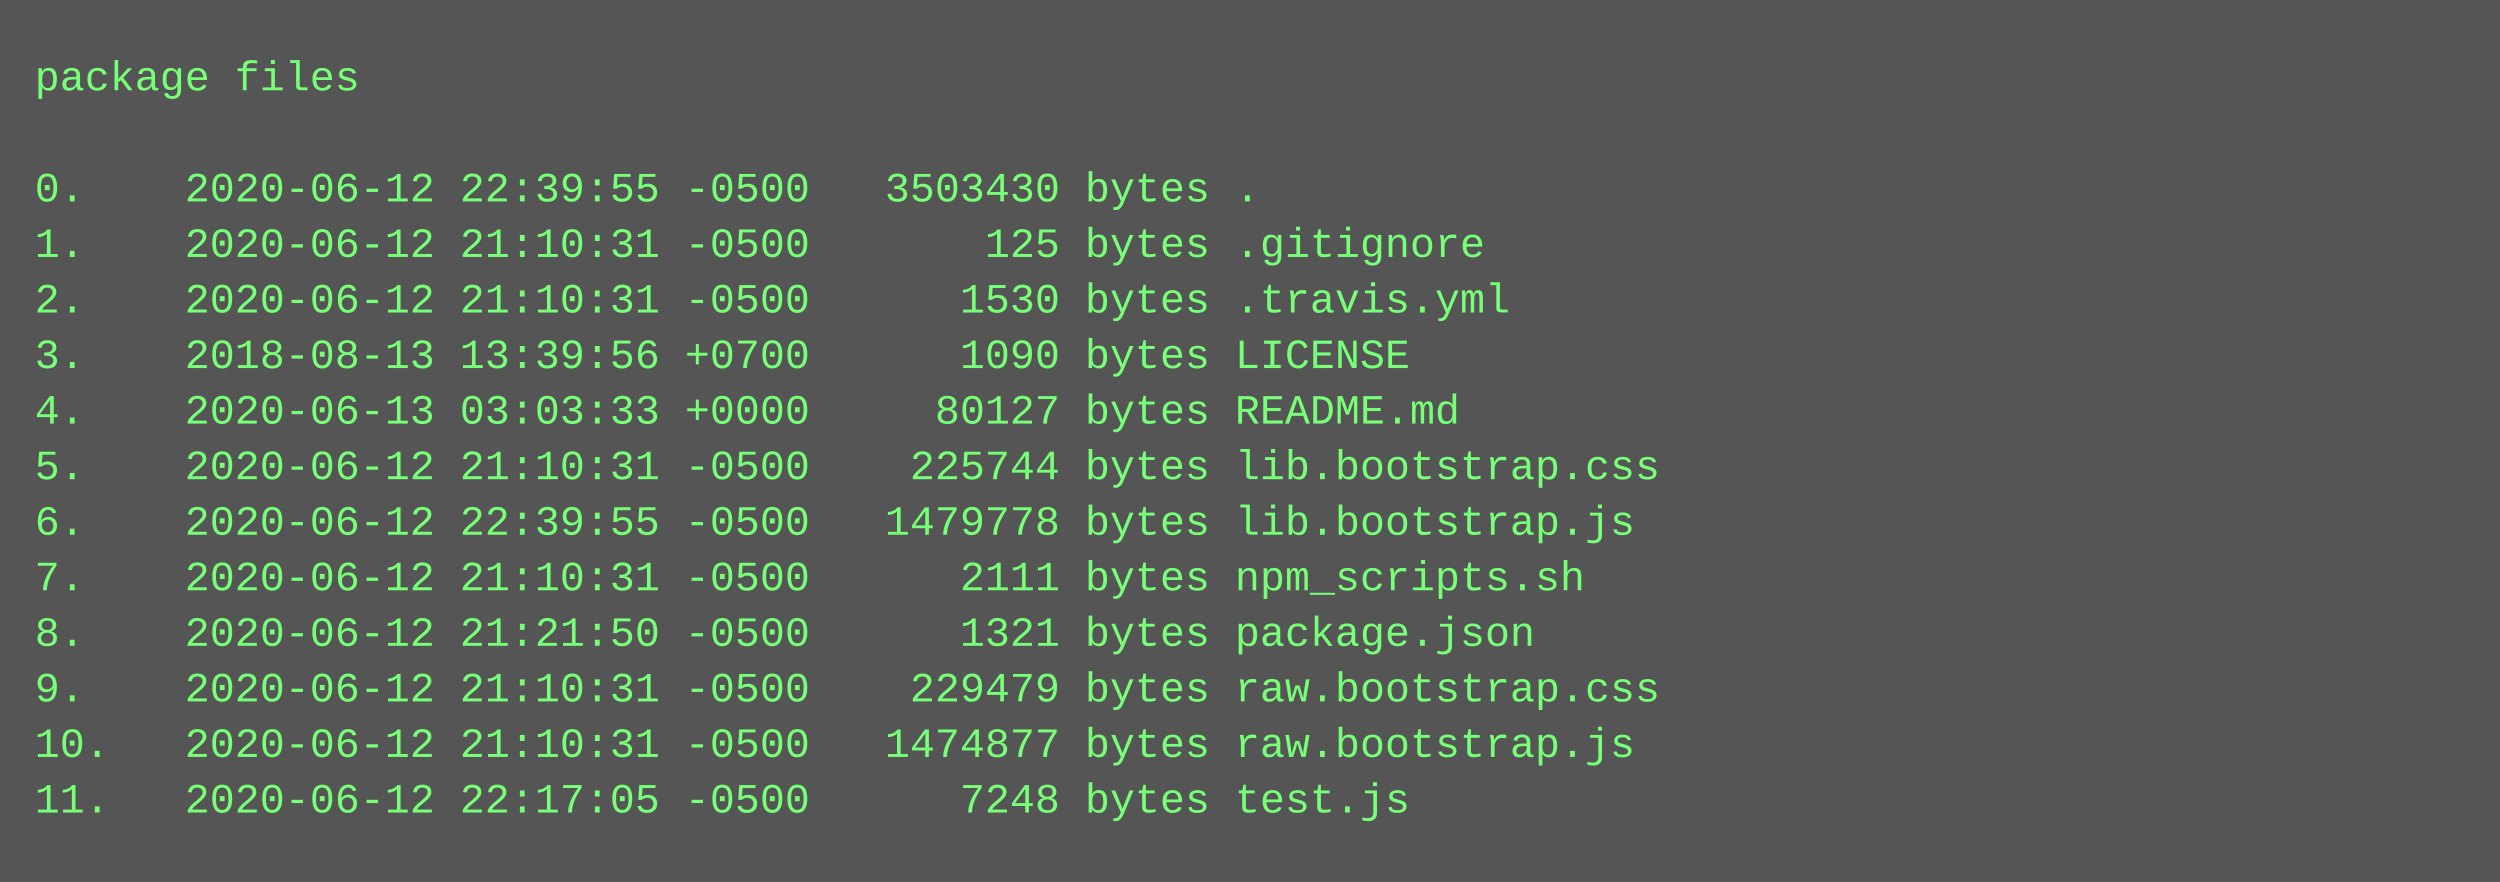
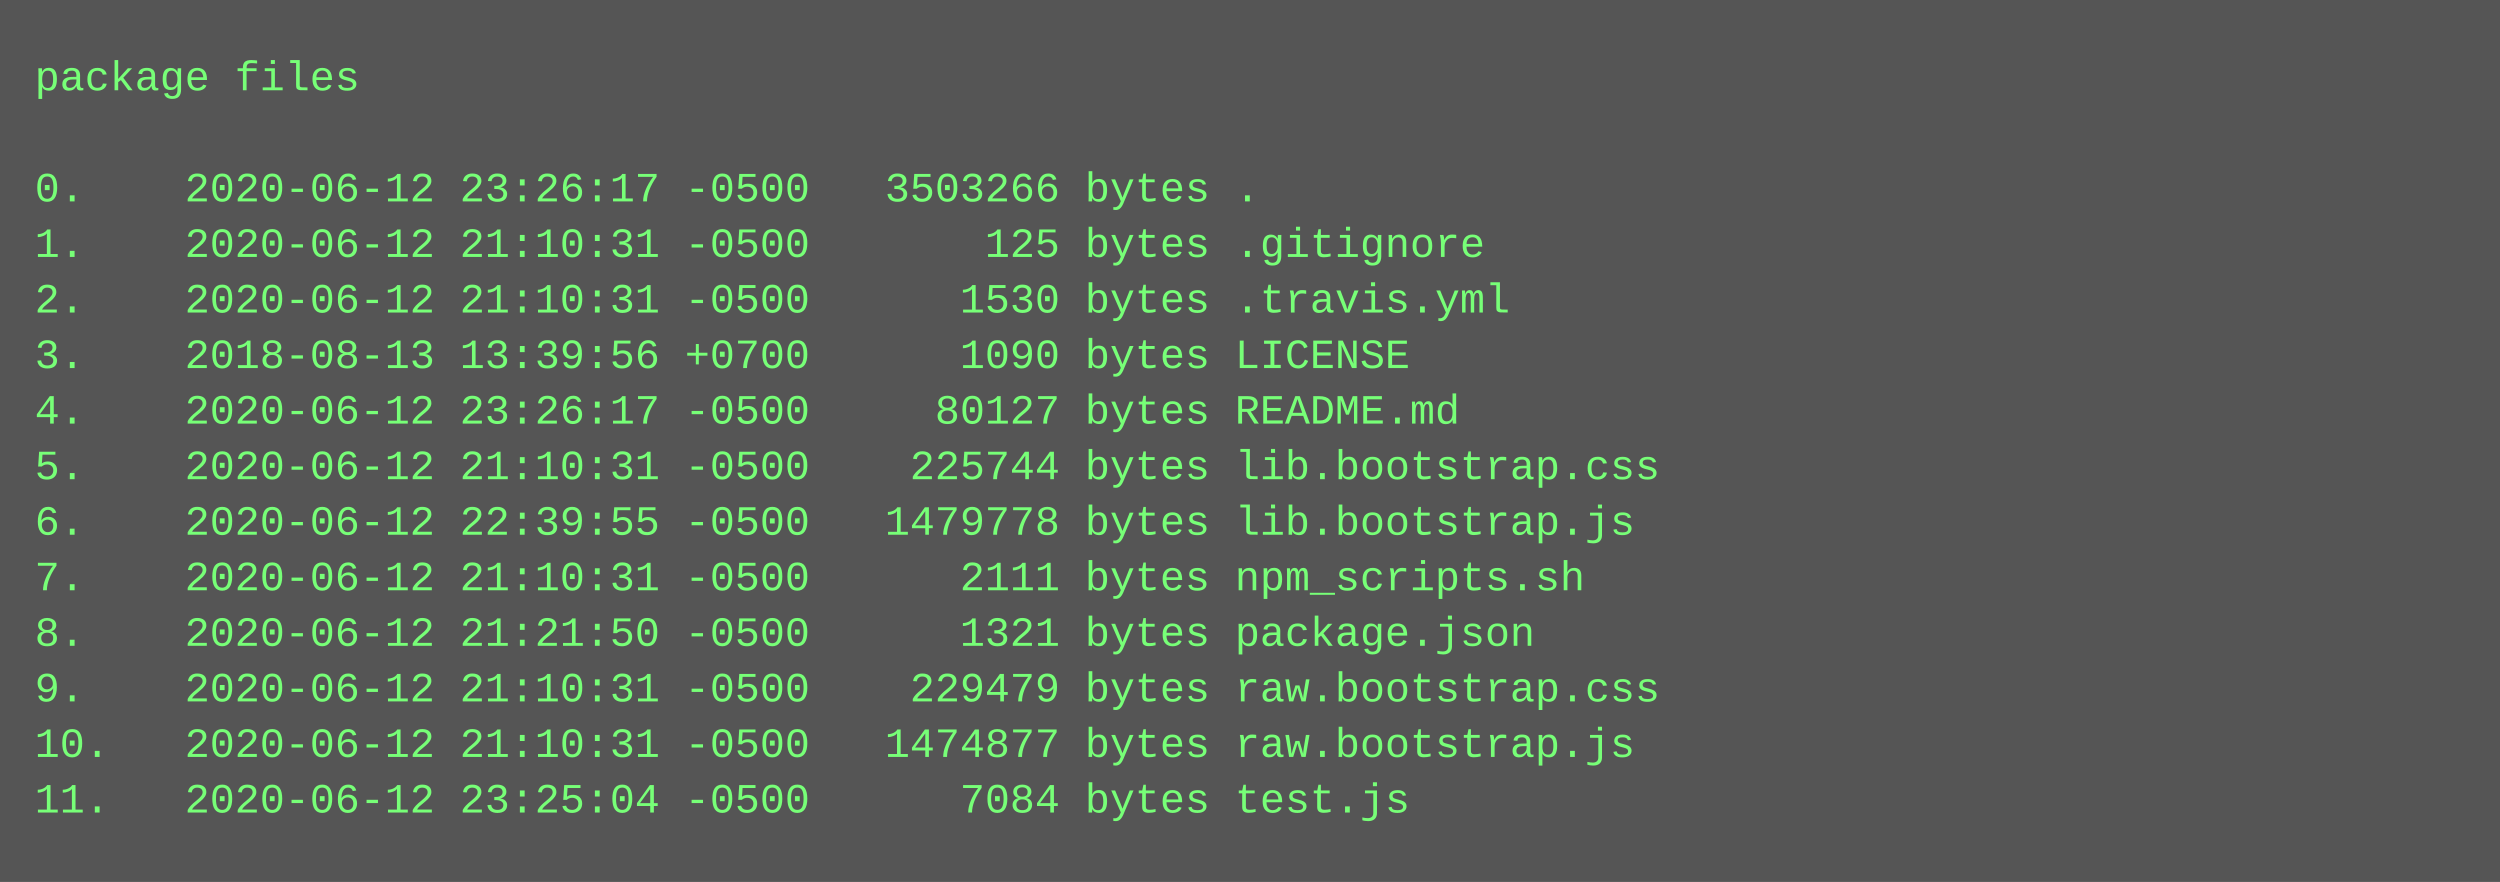
<svg xmlns="http://www.w3.org/2000/svg" height="254" width="720">
  <rect height="254" fill="#555" width="720" />
  <text fill="#7f7" font-family="Courier New" font-size="12" xml:space="preserve">
    <tspan x="10" y="26">package files</tspan>
    <tspan x="10" y="42" />
-     <tspan x="10" y="58">0.    2020-06-12 22:39:55 -0500   3503430 bytes .</tspan>
+     <tspan x="10" y="58">0.    2020-06-12 23:26:17 -0500   3503266 bytes .</tspan>
    <tspan x="10" y="74">1.    2020-06-12 21:10:31 -0500       125 bytes .gitignore</tspan>
    <tspan x="10" y="90">2.    2020-06-12 21:10:31 -0500      1530 bytes .travis.yml</tspan>
    <tspan x="10" y="106">3.    2018-08-13 13:39:56 +0700      1090 bytes LICENSE</tspan>
-     <tspan x="10" y="122">4.    2020-06-13 03:03:33 +0000     80127 bytes README.md</tspan>
+     <tspan x="10" y="122">4.    2020-06-12 23:26:17 -0500     80127 bytes README.md</tspan>
    <tspan x="10" y="138">5.    2020-06-12 21:10:31 -0500    225744 bytes lib.bootstrap.css</tspan>
    <tspan x="10" y="154">6.    2020-06-12 22:39:55 -0500   1479778 bytes lib.bootstrap.js</tspan>
    <tspan x="10" y="170">7.    2020-06-12 21:10:31 -0500      2111 bytes npm_scripts.sh</tspan>
    <tspan x="10" y="186">8.    2020-06-12 21:21:50 -0500      1321 bytes package.json</tspan>
    <tspan x="10" y="202">9.    2020-06-12 21:10:31 -0500    229479 bytes raw.bootstrap.css</tspan>
    <tspan x="10" y="218">10.   2020-06-12 21:10:31 -0500   1474877 bytes raw.bootstrap.js</tspan>
-     <tspan x="10" y="234">11.   2020-06-12 22:17:05 -0500      7248 bytes test.js</tspan>
+     <tspan x="10" y="234">11.   2020-06-12 23:25:04 -0500      7084 bytes test.js</tspan>
  </text>
</svg>
